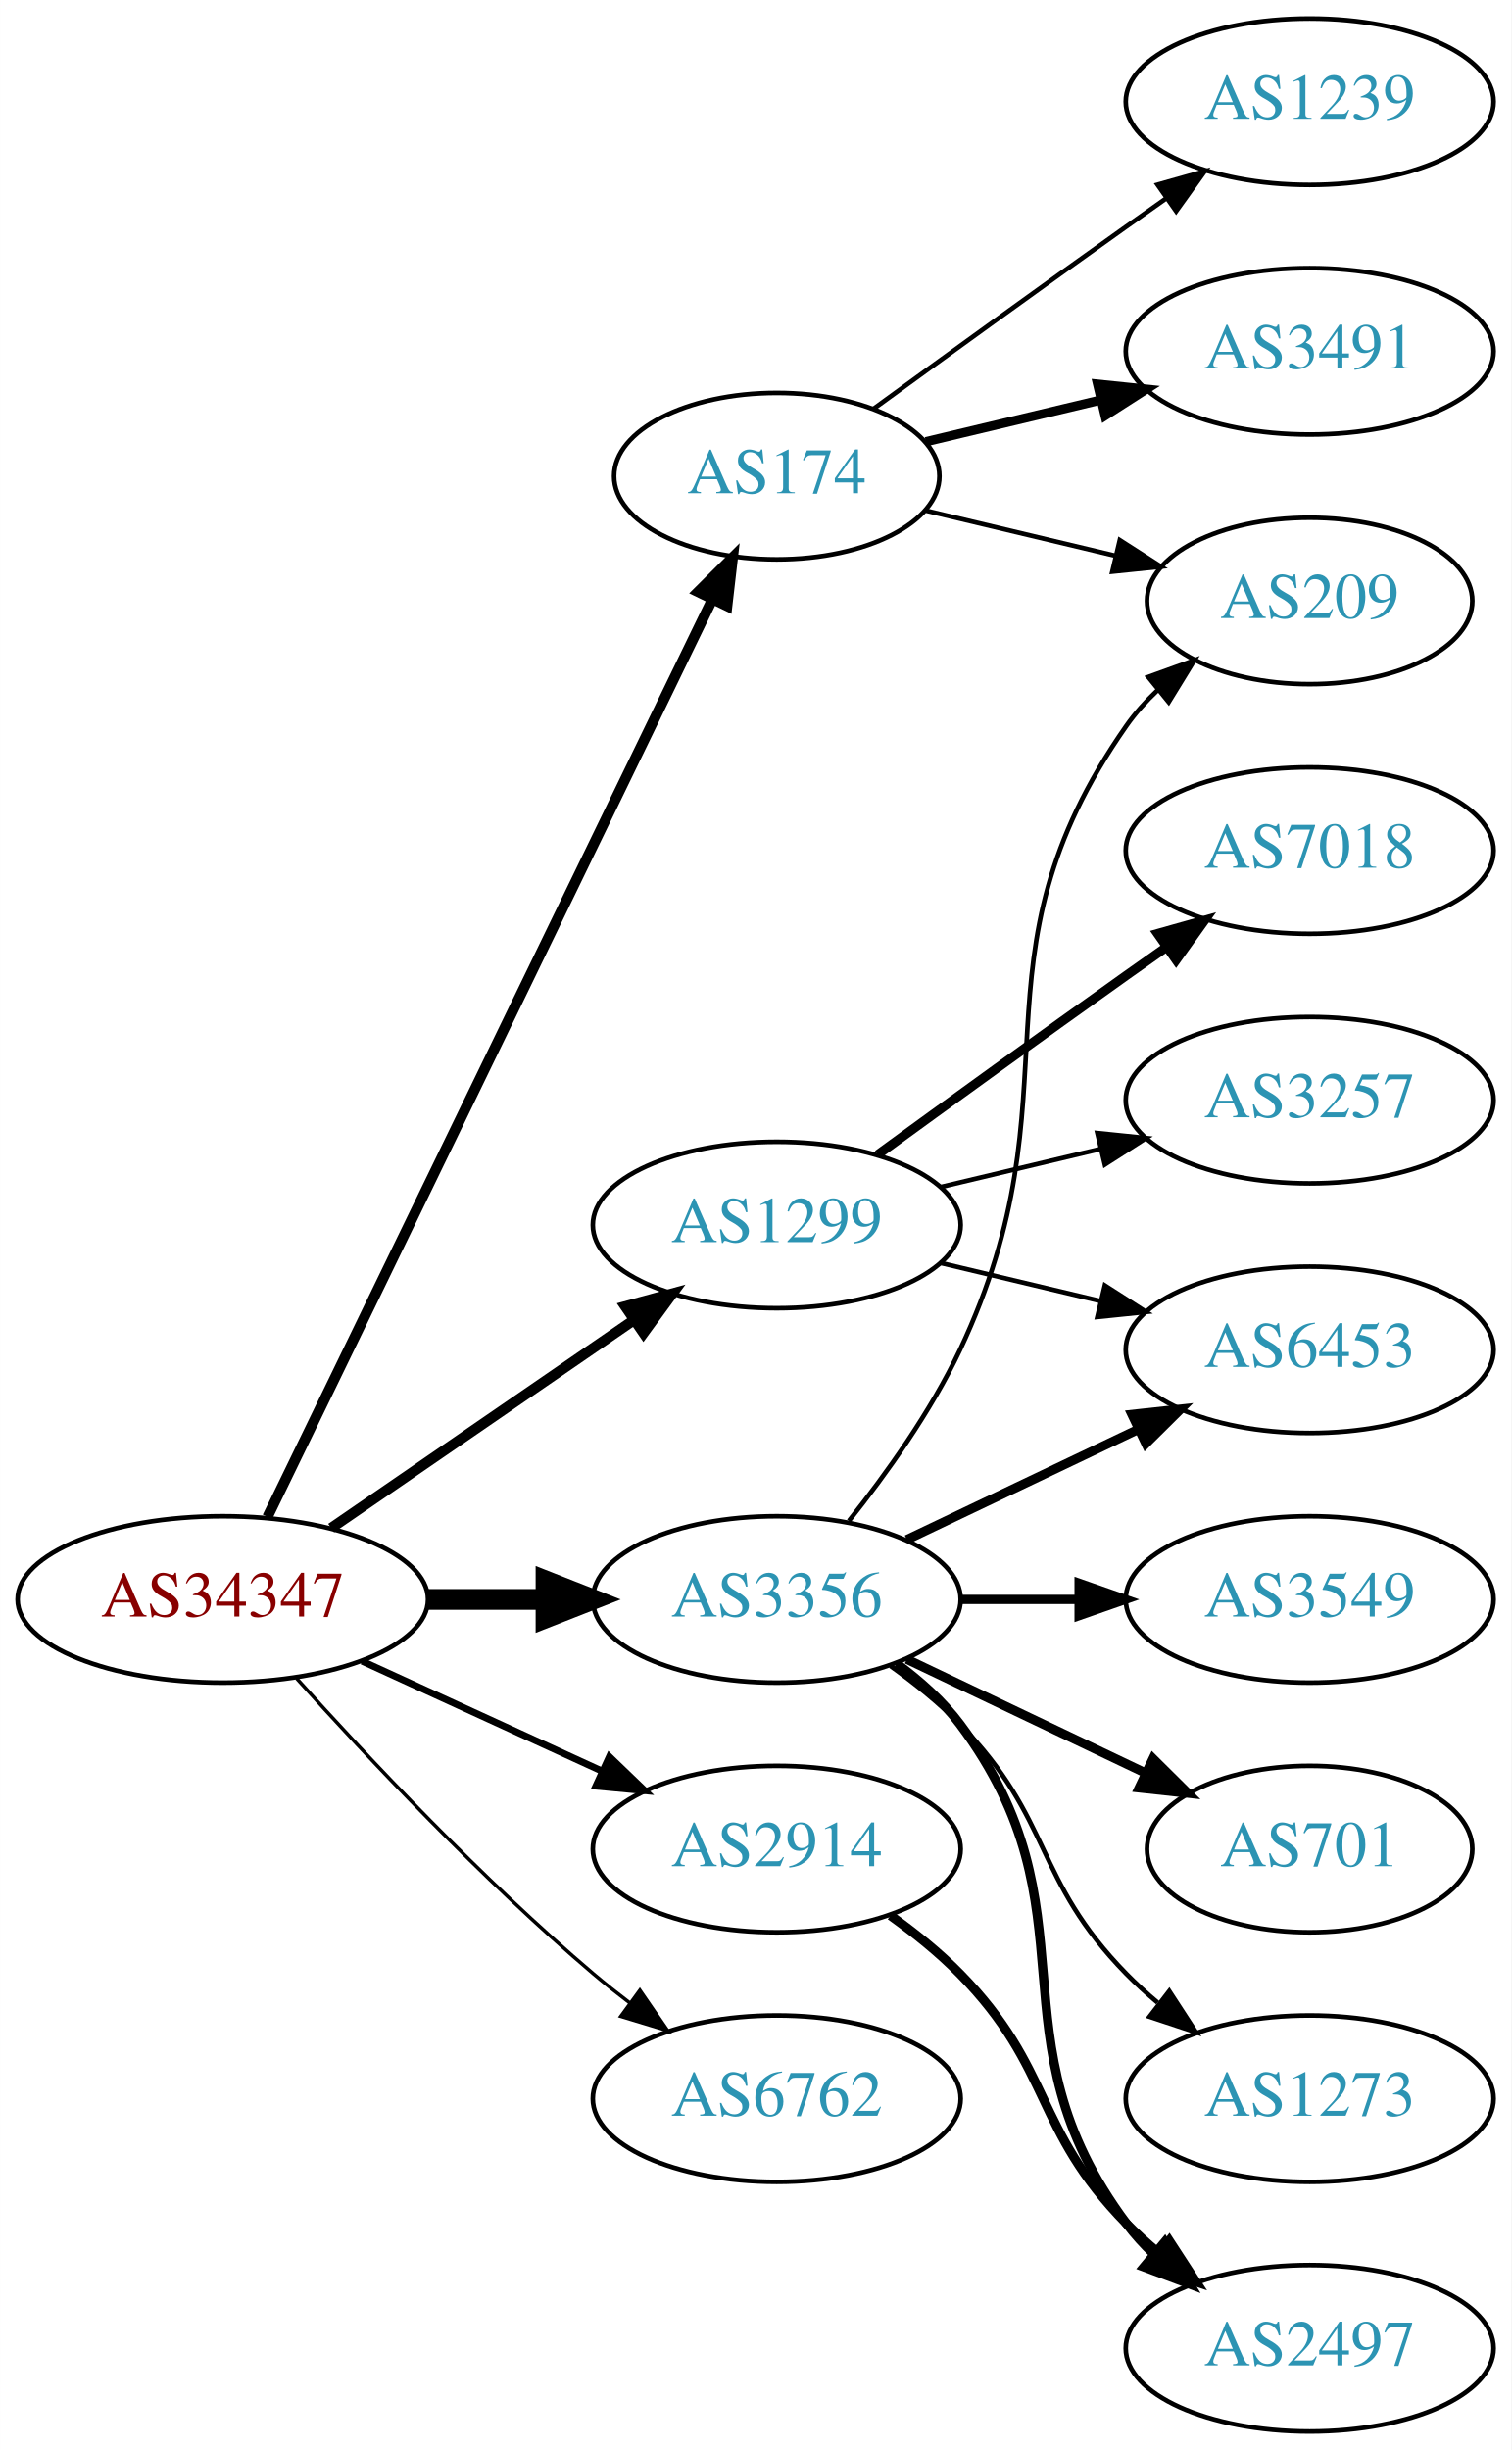
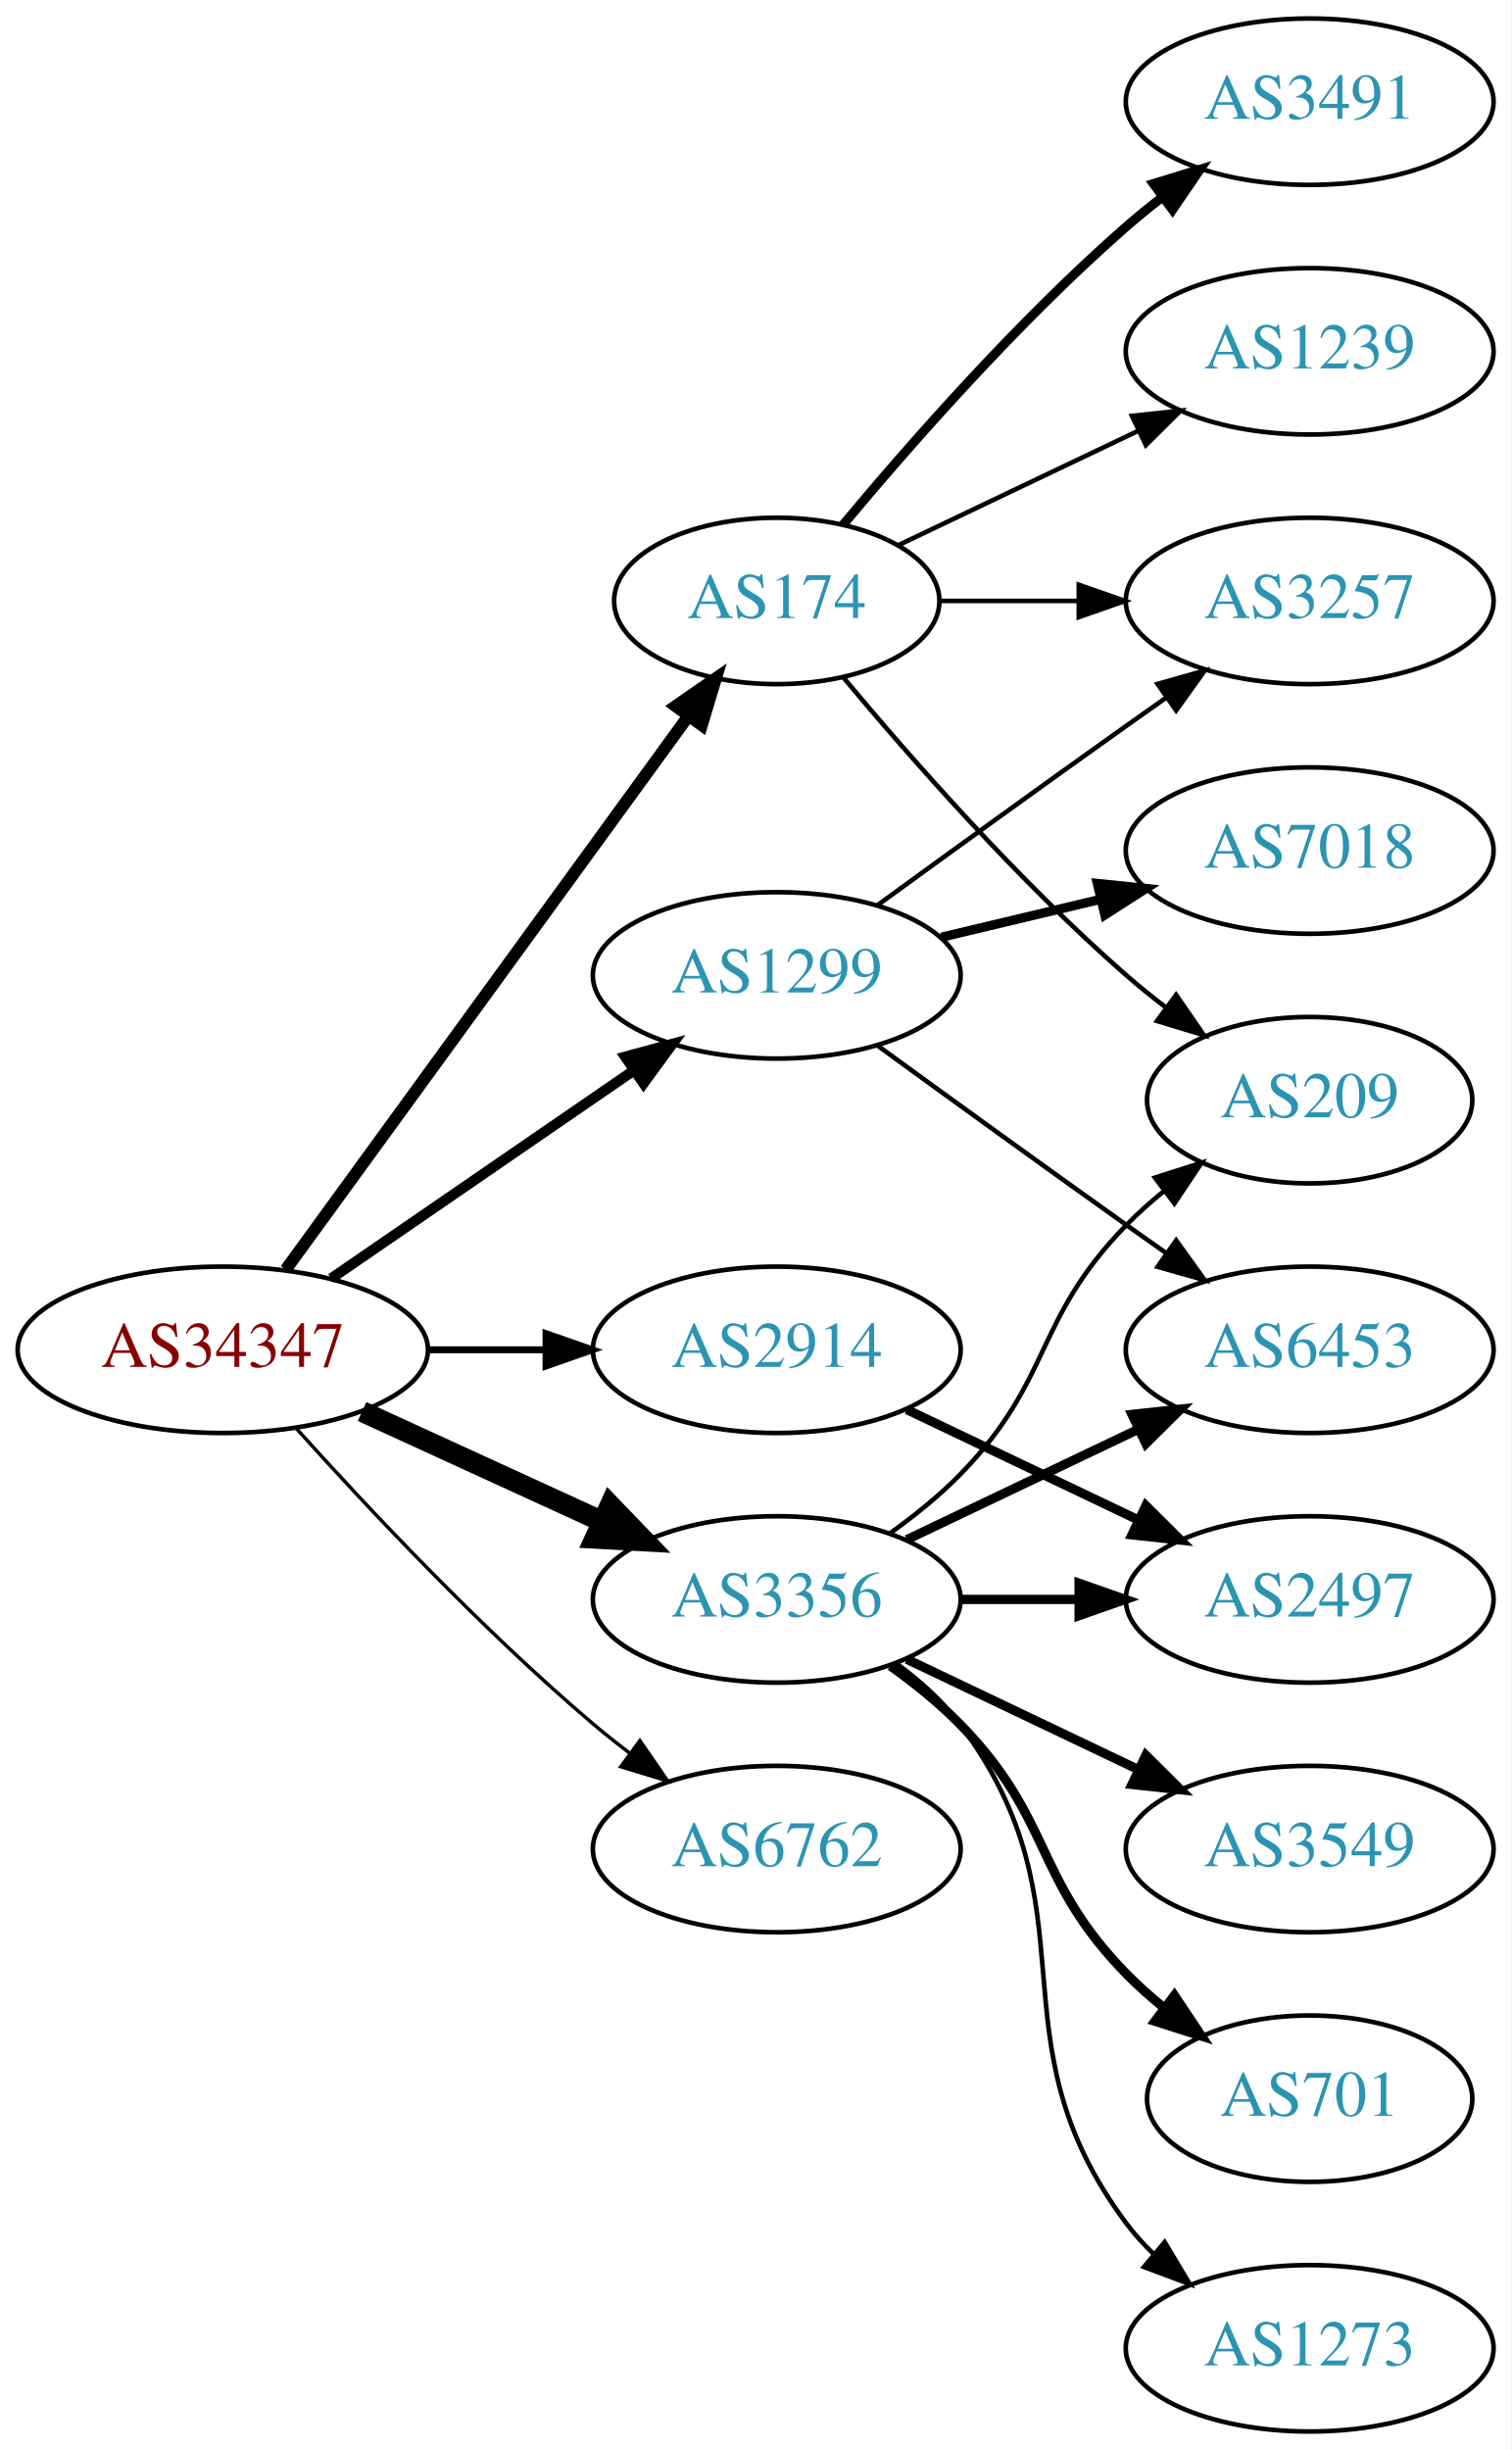
<svg xmlns="http://www.w3.org/2000/svg" xmlns:xlink="http://www.w3.org/1999/xlink" width="327pt" height="530pt" viewBox="0.00 0.00 326.98 530.00">
  <g id="graph0" class="graph" transform="scale(1 1) rotate(0) translate(4 526)">
    <polygon fill="white" stroke="none" points="-4,4 -4,-526 322.978,-526 322.978,4 -4,4" />
    <g id="node1" class="node">
      <g id="a_node1">
        <a xlink:href="/asn/34347" xlink:title="AS34347 ~ HALLAG Kommunal GmbH [AT]">
-           <ellipse fill="#ffffff" stroke="black" cx="44.196" cy="-180" rx="44.393" ry="18" />
-           <text text-anchor="middle" x="44.196" y="-176.3" font-family="Times,serif" font-size="14.00" fill="#880000">AS34347</text>
+           <ellipse fill="#ffffff" stroke="black" cx="44.196" cy="-234" rx="44.393" ry="18" />
+           <text text-anchor="middle" x="44.196" y="-230.3" font-family="Times,serif" font-size="14.00" fill="#880000">AS34347</text>
        </a>
      </g>
    </g>
    <g id="node2" class="node">
      <g id="a_node2">
        <a xlink:href="/asn/174" xlink:title="AS174 ~ Cogent Communications [US]">
-           <ellipse fill="#ffffff" stroke="black" cx="164.039" cy="-423" rx="35.194" ry="18" />
-           <text text-anchor="middle" x="164.039" y="-419.3" font-family="Times,serif" font-size="14.00" fill="#2c94b3">AS174</text>
+           <ellipse fill="#ffffff" stroke="black" cx="164.039" cy="-396" rx="35.194" ry="18" />
+           <text text-anchor="middle" x="164.039" y="-392.3" font-family="Times,serif" font-size="14.00" fill="#2c94b3">AS174</text>
        </a>
      </g>
    </g>
    <g id="edge1" class="edge">
-       <path fill="none" stroke="black" stroke-width="2.25" d="M53.861,-197.868C74.342,-240.101 125.829,-346.272 150.055,-396.227" />
-       <polygon fill="black" stroke="black" stroke-width="2.25" points="147.007,-397.963 154.52,-405.433 153.305,-394.908 147.007,-397.963" />
+       <path fill="none" stroke="black" stroke-width="2.625" d="M57.807,-251.337C78.737,-280.109 120.727,-337.834 144.858,-371.007" />
+       <polygon fill="black" stroke="black" stroke-width="2.625" points="142.158,-373.245 150.871,-379.273 147.819,-369.128 142.158,-373.245" />
    </g>
    <g id="node3" class="node">
      <g id="a_node3">
        <a xlink:href="/asn/1299" xlink:title="AS1299 ~ Telia Carrier [EU]">
-           <ellipse fill="#ffffff" stroke="black" cx="164.039" cy="-261" rx="39.794" ry="18" />
-           <text text-anchor="middle" x="164.039" y="-257.3" font-family="Times,serif" font-size="14.00" fill="#2c94b3">AS1299</text>
+           <ellipse fill="#ffffff" stroke="black" cx="164.039" cy="-315" rx="39.794" ry="18" />
+           <text text-anchor="middle" x="164.039" y="-311.3" font-family="Times,serif" font-size="14.00" fill="#2c94b3">AS1299</text>
        </a>
      </g>
    </g>
    <g id="edge2" class="edge">
-       <path fill="none" stroke="black" stroke-width="2.25" d="M67.639,-195.426C86.22,-208.198 112.781,-226.455 133.161,-240.463" />
-       <polygon fill="black" stroke="black" stroke-width="2.25" points="131.251,-243.398 141.475,-246.178 135.216,-237.629 131.251,-243.398" />
+       <path fill="none" stroke="black" stroke-width="2.25" d="M67.639,-249.426C86.22,-262.198 112.781,-280.455 133.161,-294.463" />
+       <polygon fill="black" stroke="black" stroke-width="2.25" points="131.251,-297.398 141.475,-300.178 135.216,-291.629 131.251,-297.398" />
    </g>
    <g id="node4" class="node">
      <g id="a_node4">
        <a xlink:href="/asn/2914" xlink:title="AS2914 ~ NTT America, Inc. [US]">
-           <ellipse fill="#ffffff" stroke="black" cx="164.039" cy="-126" rx="39.794" ry="18" />
-           <text text-anchor="middle" x="164.039" y="-122.3" font-family="Times,serif" font-size="14.00" fill="#2c94b3">AS2914</text>
+           <ellipse fill="#ffffff" stroke="black" cx="164.039" cy="-234" rx="39.794" ry="18" />
+           <text text-anchor="middle" x="164.039" y="-230.3" font-family="Times,serif" font-size="14.00" fill="#2c94b3">AS2914</text>
        </a>
      </g>
    </g>
    <g id="edge3" class="edge">
-       <path fill="none" stroke="black" stroke-width="1.5" d="M74.326,-166.652C89.937,-159.498 109.335,-150.609 126.007,-142.97" />
-       <polygon fill="black" stroke="black" stroke-width="1.5" points="127.826,-145.986 135.459,-138.638 124.91,-139.622 127.826,-145.986" />
+       <path fill="none" stroke="black" stroke-width="1.5" d="M88.407,-234C96.72,-234 105.482,-234 113.965,-234" />
+       <polygon fill="black" stroke="black" stroke-width="1.5" points="114.123,-237.5 124.123,-234 114.123,-230.5 114.123,-237.5" />
    </g>
    <g id="node5" class="node">
      <g id="a_node5">
        <a xlink:href="/asn/3356" xlink:title="AS3356 ~ Level 3 Parent, LLC [US]">
          <ellipse fill="#ffffff" stroke="black" cx="164.039" cy="-180" rx="39.794" ry="18" />
          <text text-anchor="middle" x="164.039" y="-176.3" font-family="Times,serif" font-size="14.00" fill="#2c94b3">AS3356</text>
        </a>
      </g>
    </g>
    <g id="edge4" class="edge">
-       <path fill="none" stroke="black" stroke-width="4.5" d="M88.407,-180C96.72,-180 105.482,-180 113.965,-180" />
-       <polygon fill="black" stroke="black" stroke-width="4.5" points="114.123,-183.938 124.123,-180 114.123,-176.063 114.123,-183.938" />
+       <path fill="none" stroke="black" stroke-width="4.5" d="M74.326,-220.652C89.937,-213.498 109.335,-204.609 126.007,-196.97" />
+       <polygon fill="black" stroke="black" stroke-width="4.5" points="128.008,-200.384 135.459,-192.638 124.727,-193.225 128.008,-200.384" />
    </g>
    <g id="node6" class="node">
      <g id="a_node6">
        <a xlink:href="/asn/6762" xlink:title="AS6762 ~ TELECOM ITALIA SPARKLE S.p.A. [IT]">
-           <ellipse fill="#ffffff" stroke="black" cx="164.039" cy="-72" rx="39.794" ry="18" />
-           <text text-anchor="middle" x="164.039" y="-68.3" font-family="Times,serif" font-size="14.00" fill="#2c94b3">AS6762</text>
+           <ellipse fill="#ffffff" stroke="black" cx="164.039" cy="-126" rx="39.794" ry="18" />
+           <text text-anchor="middle" x="164.039" y="-122.3" font-family="Times,serif" font-size="14.00" fill="#2c94b3">AS6762</text>
        </a>
      </g>
    </g>
    <g id="edge5" class="edge">
-       <path fill="none" stroke="black" stroke-width="0.75" d="M60.128,-162.956C75.455,-145.903 100.39,-119.35 124.392,-99 126.889,-96.883 129.55,-94.768 132.261,-92.707" />
-       <polygon fill="black" stroke="black" stroke-width="0.75" points="134.427,-95.459 140.437,-86.734 130.298,-89.806 134.427,-95.459" />
+       <path fill="none" stroke="black" stroke-width="0.75" d="M60.128,-216.956C75.455,-199.903 100.39,-173.35 124.392,-153 126.889,-150.883 129.55,-148.768 132.261,-146.707" />
+       <polygon fill="black" stroke="black" stroke-width="0.75" points="134.427,-149.459 140.437,-140.734 130.298,-143.806 134.427,-149.459" />
    </g>
    <g id="node7" class="node">
      <g id="a_node7">
-         <a xlink:href="/asn/1239" xlink:title="AS1239 ~ Sprint [US]">
+         <a xlink:href="/asn/3491" xlink:title="AS3491 ~ PCCW Global, Inc. [US]">
          <ellipse fill="#ffffff" stroke="black" cx="279.332" cy="-504" rx="39.794" ry="18" />
-           <text text-anchor="middle" x="279.332" y="-500.3" font-family="Times,serif" font-size="14.00" fill="#2c94b3">AS1239</text>
+           <text text-anchor="middle" x="279.332" y="-500.3" font-family="Times,serif" font-size="14.00" fill="#2c94b3">AS3491</text>
        </a>
      </g>
    </g>
    <g id="edge6" class="edge">
-       <path fill="none" stroke="black" d="M184.935,-437.529C199.936,-448.45 221.043,-463.747 239.685,-477 242.506,-479.005 245.449,-481.085 248.397,-483.159" />
-       <polygon fill="black" stroke="black" points="246.424,-486.05 256.621,-488.926 250.443,-480.319 246.424,-486.05" />
+       <path fill="none" stroke="black" stroke-width="2" d="M178.404,-412.499C192.659,-429.596 216.354,-456.619 239.685,-477 242.151,-479.154 244.789,-481.294 247.487,-483.372" />
+       <polygon fill="black" stroke="black" stroke-width="2" points="245.512,-486.264 255.641,-489.37 249.66,-480.625 245.512,-486.264" />
    </g>
    <g id="node8" class="node">
      <g id="a_node8">
-         <a xlink:href="/asn/3491" xlink:title="AS3491 ~ PCCW Global, Inc. [US]">
+         <a xlink:href="/asn/1239" xlink:title="AS1239 ~ Sprint [US]">
          <ellipse fill="#ffffff" stroke="black" cx="279.332" cy="-450" rx="39.794" ry="18" />
-           <text text-anchor="middle" x="279.332" y="-446.3" font-family="Times,serif" font-size="14.00" fill="#2c94b3">AS3491</text>
+           <text text-anchor="middle" x="279.332" y="-446.3" font-family="Times,serif" font-size="14.00" fill="#2c94b3">AS1239</text>
        </a>
      </g>
    </g>
    <g id="edge7" class="edge">
-       <path fill="none" stroke="black" stroke-width="2" d="M196.296,-430.449C207.976,-433.233 221.472,-436.449 234.101,-439.459" />
-       <polygon fill="black" stroke="black" stroke-width="2" points="233.454,-442.903 243.993,-441.816 235.077,-436.093 233.454,-442.903" />
+       <path fill="none" stroke="black" d="M190.464,-408.119C205.766,-415.413 225.49,-424.814 242.372,-432.86" />
+       <polygon fill="black" stroke="black" points="240.879,-436.026 251.412,-437.169 243.891,-429.707 240.879,-436.026" />
    </g>
    <g id="node9" class="node">
      <g id="a_node9">
-         <a xlink:href="/asn/209" xlink:title="AS209 ~ CenturyLink Communications, LLC [US]">
-           <ellipse fill="#ffffff" stroke="black" cx="279.332" cy="-396" rx="35.194" ry="18" />
-           <text text-anchor="middle" x="279.332" y="-392.3" font-family="Times,serif" font-size="14.00" fill="#2c94b3">AS209</text>
+         <a xlink:href="/asn/3257" xlink:title="AS3257 ~ GTT [DE]">
+           <ellipse fill="#ffffff" stroke="black" cx="279.332" cy="-396" rx="39.794" ry="18" />
+           <text text-anchor="middle" x="279.332" y="-392.3" font-family="Times,serif" font-size="14.00" fill="#2c94b3">AS3257</text>
        </a>
      </g>
    </g>
    <g id="edge8" class="edge">
-       <path fill="none" stroke="black" d="M196.296,-415.551C208.927,-412.541 223.681,-409.024 237.167,-405.81" />
-       <polygon fill="black" stroke="black" points="238.26,-409.148 247.176,-403.425 236.637,-402.339 238.26,-409.148" />
+       <path fill="none" stroke="black" d="M199.338,-396C208.715,-396 219.065,-396 229.1,-396" />
+       <polygon fill="black" stroke="black" points="229.388,-399.5 239.388,-396 229.388,-392.5 229.388,-399.5" />
    </g>
    <g id="node10" class="node">
      <g id="a_node10">
-         <a xlink:href="/asn/3257" xlink:title="AS3257 ~ GTT [DE]">
-           <ellipse fill="#ffffff" stroke="black" cx="279.332" cy="-288" rx="39.794" ry="18" />
-           <text text-anchor="middle" x="279.332" y="-284.3" font-family="Times,serif" font-size="14.00" fill="#2c94b3">AS3257</text>
+         <a xlink:href="/asn/209" xlink:title="AS209 ~ CenturyLink Communications, LLC [US]">
+           <ellipse fill="#ffffff" stroke="black" cx="279.332" cy="-288" rx="35.194" ry="18" />
+           <text text-anchor="middle" x="279.332" y="-284.3" font-family="Times,serif" font-size="14.00" fill="#2c94b3">AS209</text>
        </a>
      </g>
    </g>
    <g id="edge9" class="edge">
-       <path fill="none" stroke="black" d="M199.646,-269.248C210.517,-271.838 222.671,-274.735 234.114,-277.462" />
-       <polygon fill="black" stroke="black" points="233.397,-280.889 243.936,-279.803 235.02,-274.08 233.397,-280.889" />
+       <path fill="none" stroke="black" d="M178.404,-379.501C192.659,-362.404 216.354,-335.381 239.685,-315 242.355,-312.668 245.228,-310.352 248.158,-308.114" />
+       <polygon fill="black" stroke="black" points="250.436,-310.784 256.449,-302.061 246.309,-305.13 250.436,-310.784" />
+     </g>
+     <g id="edge11" class="edge">
+       <path fill="none" stroke="black" d="M185.887,-330.222C200.821,-341.091 221.435,-356.025 239.685,-369 242.506,-371.005 245.449,-373.085 248.397,-375.159" />
+       <polygon fill="black" stroke="black" points="246.424,-378.05 256.621,-380.926 250.443,-372.319 246.424,-378.05" />
    </g>
    <g id="node11" class="node">
      <g id="a_node11">
        <a xlink:href="/asn/7018" xlink:title="AS7018 ~ AT&amp;T Services, Inc. [US]">
          <ellipse fill="#ffffff" stroke="black" cx="279.332" cy="-342" rx="39.794" ry="18" />
          <text text-anchor="middle" x="279.332" y="-338.3" font-family="Times,serif" font-size="14.00" fill="#2c94b3">AS7018</text>
        </a>
      </g>
    </g>
    <g id="edge10" class="edge">
-       <path fill="none" stroke="black" stroke-width="2" d="M185.887,-276.222C200.821,-287.091 221.435,-302.025 239.685,-315 242.506,-317.005 245.449,-319.085 248.397,-321.159" />
-       <polygon fill="black" stroke="black" stroke-width="2" points="246.424,-324.05 256.621,-326.926 250.443,-318.319 246.424,-324.05" />
+       <path fill="none" stroke="black" stroke-width="2" d="M199.646,-323.248C210.517,-325.838 222.671,-328.735 234.114,-331.462" />
+       <polygon fill="black" stroke="black" stroke-width="2" points="233.397,-334.889 243.936,-333.803 235.02,-328.08 233.397,-334.889" />
    </g>
    <g id="node12" class="node">
      <g id="a_node12">
        <a xlink:href="/asn/6453" xlink:title="AS6453 ~ TATA COMMUNICATIONS (AMERICA) INC [US]">
          <ellipse fill="#ffffff" stroke="black" cx="279.332" cy="-234" rx="39.794" ry="18" />
          <text text-anchor="middle" x="279.332" y="-230.3" font-family="Times,serif" font-size="14.00" fill="#2c94b3">AS6453</text>
        </a>
      </g>
    </g>
-     <g id="edge11" class="edge">
-       <path fill="none" stroke="black" d="M199.646,-252.752C210.517,-250.162 222.671,-247.265 234.114,-244.538" />
-       <polygon fill="black" stroke="black" points="235.02,-247.92 243.936,-242.197 233.397,-241.111 235.02,-247.92" />
+     <g id="edge12" class="edge">
+       <path fill="none" stroke="black" d="M185.887,-299.778C200.821,-288.909 221.435,-273.975 239.685,-261 242.506,-258.995 245.449,-256.915 248.397,-254.841" />
+       <polygon fill="black" stroke="black" points="250.443,-257.681 256.621,-249.074 246.424,-251.95 250.443,-257.681" />
    </g>
    <g id="node13" class="node">
      <g id="a_node13">
        <a xlink:href="/asn/2497" xlink:title="AS2497 ~ Internet Initiative Japan Inc. [JP]">
-           <ellipse fill="#ffffff" stroke="black" cx="279.332" cy="-18" rx="39.794" ry="18" />
-           <text text-anchor="middle" x="279.332" y="-14.3" font-family="Times,serif" font-size="14.00" fill="#2c94b3">AS2497</text>
-         </a>
-       </g>
-     </g>
-     <g id="edge12" class="edge">
-       <path fill="none" stroke="black" stroke-width="2" d="M188.633,-111.611C193.889,-107.852 199.22,-103.563 203.685,-99 223.858,-78.383 219.513,-65.617 239.685,-45 241.778,-42.861 244.061,-40.782 246.438,-38.79" />
-       <polygon fill="black" stroke="black" stroke-width="2" points="248.956,-41.268 254.738,-32.389 244.681,-35.725 248.956,-41.268" />
-     </g>
-     <g id="edge17" class="edge">
-       <path fill="none" stroke="black" d="M179.639,-196.991C187.726,-207.155 197.388,-220.655 203.685,-234 230.184,-290.159 204.072,-318.131 239.685,-369 241.61,-371.749 243.909,-374.31 246.414,-376.673" />
-       <polygon fill="black" stroke="black" points="244.411,-379.555 254.375,-383.156 248.831,-374.127 244.411,-379.555" />
+           <ellipse fill="#ffffff" stroke="black" cx="279.332" cy="-180" rx="39.794" ry="18" />
+           <text text-anchor="middle" x="279.332" y="-176.3" font-family="Times,serif" font-size="14.00" fill="#2c94b3">AS2497</text>
+         </a>
+       </g>
    </g>
    <g id="edge13" class="edge">
+       <path fill="none" stroke="black" stroke-width="2" d="M192.175,-221.066C207.169,-213.919 225.99,-204.948 242.213,-197.215" />
+       <polygon fill="black" stroke="black" stroke-width="2" points="243.895,-200.291 251.417,-192.829 240.884,-193.972 243.895,-200.291" />
+     </g>
+     <g id="edge18" class="edge">
+       <path fill="none" stroke="black" d="M188.633,-194.389C193.889,-198.148 199.22,-202.437 203.685,-207 223.858,-227.617 219.513,-240.383 239.685,-261 242.164,-263.534 244.911,-265.983 247.763,-268.304" />
+       <polygon fill="black" stroke="black" points="245.855,-271.248 255.949,-274.468 250.066,-265.657 245.855,-271.248" />
+     </g>
+     <g id="edge15" class="edge">
      <path fill="none" stroke="black" stroke-width="2" d="M192.175,-192.934C207.169,-200.081 225.99,-209.052 242.213,-216.785" />
      <polygon fill="black" stroke="black" stroke-width="2" points="240.884,-220.028 251.417,-221.171 243.895,-213.709 240.884,-220.028" />
    </g>
    <g id="edge14" class="edge">
-       <path fill="none" stroke="black" stroke-width="2" d="M189.969,-166.118C195.046,-162.389 199.964,-157.984 203.685,-153 233.957,-112.458 209.414,-85.542 239.685,-45 241.43,-42.664 243.437,-40.455 245.6,-38.383" />
-       <polygon fill="black" stroke="black" stroke-width="2" points="247.96,-40.973 253.401,-31.882 243.478,-35.595 247.96,-40.973" />
+       <path fill="none" stroke="black" stroke-width="2" d="M203.711,-180C211.914,-180 220.678,-180 229.21,-180" />
+       <polygon fill="black" stroke="black" stroke-width="2" points="229.449,-183.5 239.449,-180 229.449,-176.5 229.449,-183.5" />
    </g>
    <g id="node14" class="node">
      <g id="a_node14">
        <a xlink:href="/asn/3549" xlink:title="AS3549 ~ Level 3 Parent, LLC [US]">
-           <ellipse fill="#ffffff" stroke="black" cx="279.332" cy="-180" rx="39.794" ry="18" />
-           <text text-anchor="middle" x="279.332" y="-176.3" font-family="Times,serif" font-size="14.00" fill="#2c94b3">AS3549</text>
-         </a>
-       </g>
-     </g>
-     <g id="edge15" class="edge">
-       <path fill="none" stroke="black" stroke-width="2" d="M203.711,-180C211.914,-180 220.678,-180 229.21,-180" />
-       <polygon fill="black" stroke="black" stroke-width="2" points="229.449,-183.5 239.449,-180 229.449,-176.5 229.449,-183.5" />
+           <ellipse fill="#ffffff" stroke="black" cx="279.332" cy="-126" rx="39.794" ry="18" />
+           <text text-anchor="middle" x="279.332" y="-122.3" font-family="Times,serif" font-size="14.00" fill="#2c94b3">AS3549</text>
+         </a>
+       </g>
+     </g>
+     <g id="edge16" class="edge">
+       <path fill="none" stroke="black" stroke-width="2" d="M192.175,-167.066C207.169,-159.919 225.99,-150.948 242.213,-143.215" />
+       <polygon fill="black" stroke="black" stroke-width="2" points="243.895,-146.291 251.417,-138.829 240.884,-139.972 243.895,-146.291" />
    </g>
    <g id="node15" class="node">
      <g id="a_node15">
        <a xlink:href="/asn/701" xlink:title="AS701 ~ UUNET [US]">
-           <ellipse fill="#ffffff" stroke="black" cx="279.332" cy="-126" rx="35.194" ry="18" />
-           <text text-anchor="middle" x="279.332" y="-122.3" font-family="Times,serif" font-size="14.00" fill="#2c94b3">AS701</text>
-         </a>
-       </g>
-     </g>
-     <g id="edge16" class="edge">
-       <path fill="none" stroke="black" stroke-width="2" d="M192.175,-167.066C207.607,-159.71 227.092,-150.423 243.628,-142.541" />
-       <polygon fill="black" stroke="black" stroke-width="2" points="245.448,-145.551 252.969,-138.089 242.436,-139.232 245.448,-145.551" />
+           <ellipse fill="#ffffff" stroke="black" cx="279.332" cy="-72" rx="35.194" ry="18" />
+           <text text-anchor="middle" x="279.332" y="-68.3" font-family="Times,serif" font-size="14.00" fill="#2c94b3">AS701</text>
+         </a>
+       </g>
+     </g>
+     <g id="edge17" class="edge">
+       <path fill="none" stroke="black" stroke-width="2" d="M188.633,-165.611C193.889,-161.852 199.22,-157.563 203.685,-153 223.858,-132.383 219.513,-119.617 239.685,-99 242.164,-96.466 244.911,-94.017 247.763,-91.696" />
+       <polygon fill="black" stroke="black" stroke-width="2" points="250.066,-94.343 255.949,-85.532 245.855,-88.752 250.066,-94.343" />
    </g>
    <g id="node16" class="node">
      <g id="a_node16">
        <a xlink:href="/asn/1273" xlink:title="AS1273 ~ Vodafone Group PLC [EU]">
-           <ellipse fill="#ffffff" stroke="black" cx="279.332" cy="-72" rx="39.794" ry="18" />
-           <text text-anchor="middle" x="279.332" y="-68.3" font-family="Times,serif" font-size="14.00" fill="#2c94b3">AS1273</text>
-         </a>
-       </g>
-     </g>
-     <g id="edge18" class="edge">
-       <path fill="none" stroke="black" d="M188.633,-165.611C193.889,-161.852 199.22,-157.563 203.685,-153 223.858,-132.383 219.513,-119.617 239.685,-99 241.778,-96.861 244.061,-94.782 246.438,-92.79" />
-       <polygon fill="black" stroke="black" points="248.956,-95.268 254.738,-86.389 244.681,-89.725 248.956,-95.268" />
+           <ellipse fill="#ffffff" stroke="black" cx="279.332" cy="-18" rx="39.794" ry="18" />
+           <text text-anchor="middle" x="279.332" y="-14.3" font-family="Times,serif" font-size="14.00" fill="#2c94b3">AS1273</text>
+         </a>
+       </g>
+     </g>
+     <g id="edge19" class="edge">
+       <path fill="none" stroke="black" d="M189.969,-166.118C195.046,-162.389 199.964,-157.984 203.685,-153 233.957,-112.458 209.414,-85.542 239.685,-45 241.43,-42.664 243.437,-40.455 245.6,-38.383" />
+       <polygon fill="black" stroke="black" points="247.96,-40.973 253.401,-31.882 243.478,-35.595 247.96,-40.973" />
    </g>
  </g>
</svg>
